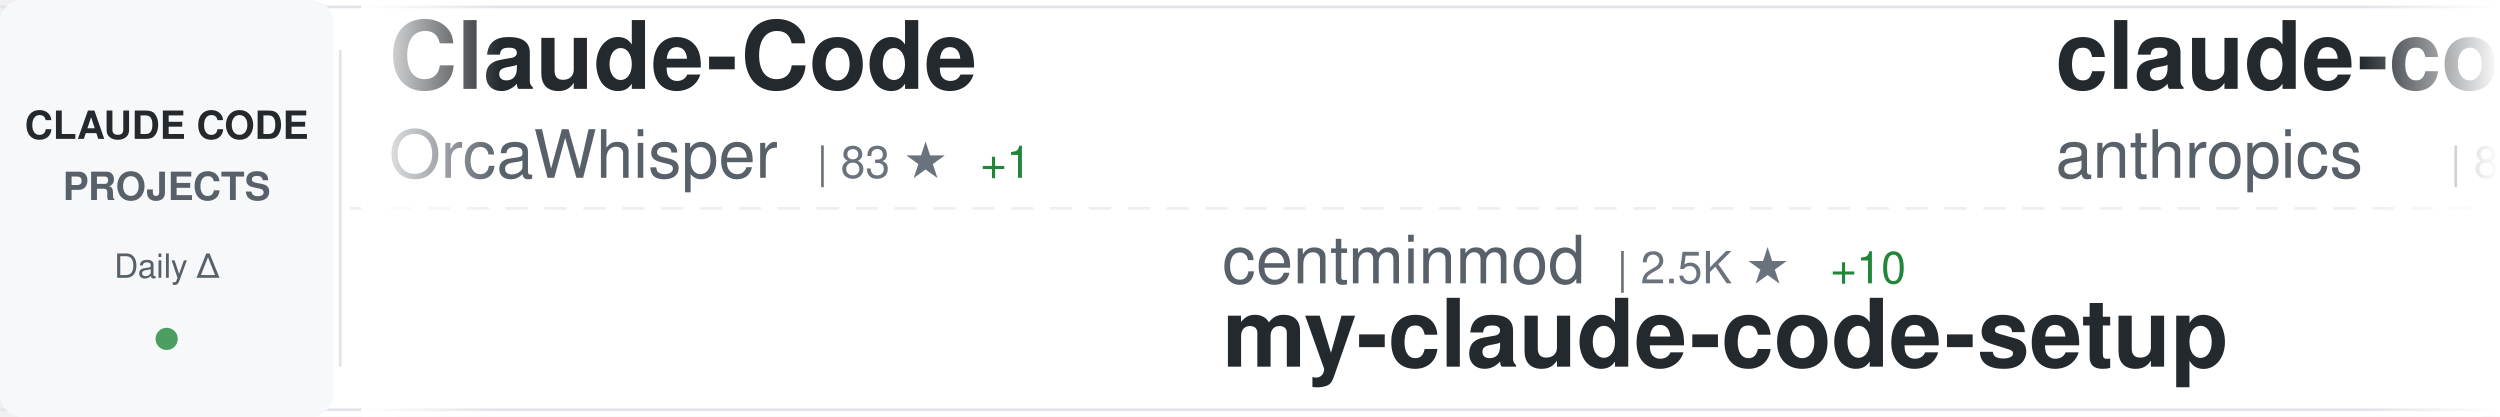
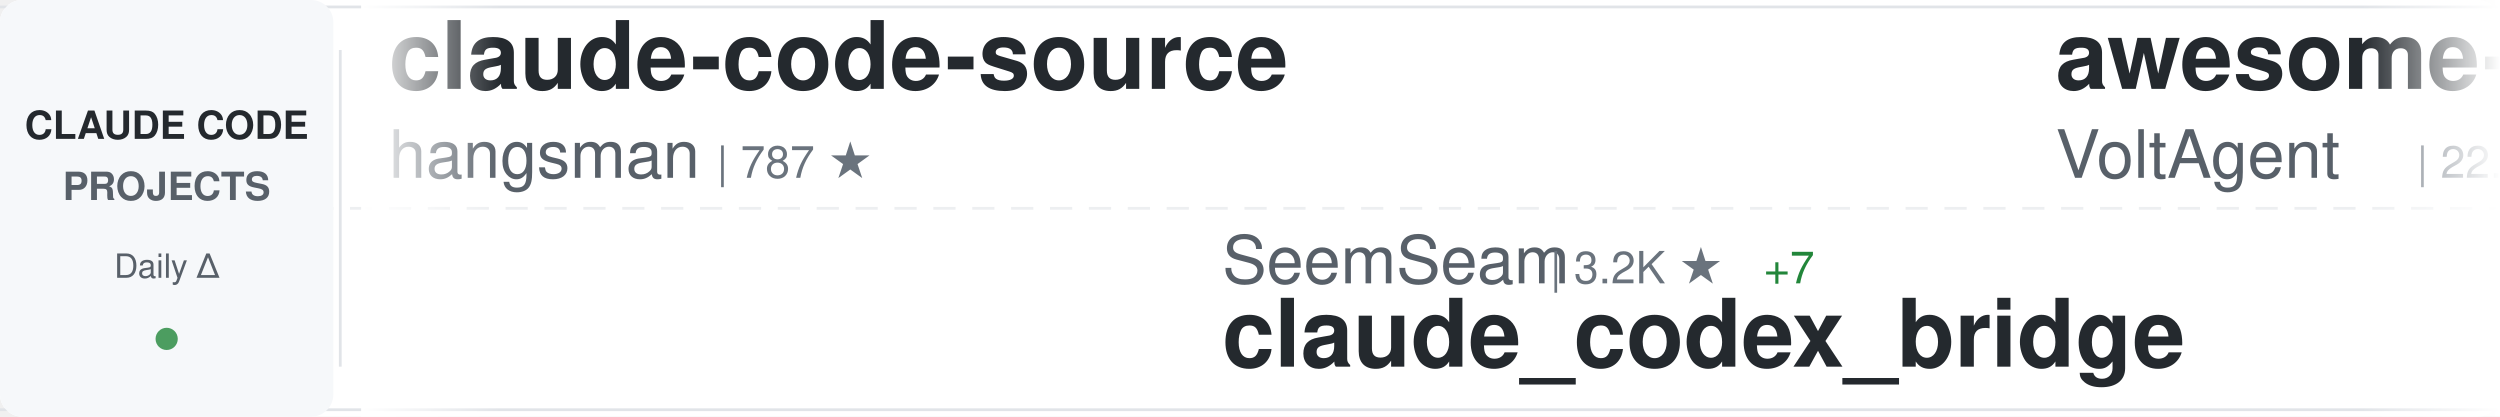
<svg xmlns="http://www.w3.org/2000/svg" width="900" height="150">
  <defs>
    <linearGradient id="awesomeLeftFade" x1="0%" y1="0%" x2="100%" y2="0%">
      <stop offset="0%" style="stop-color:#ffffff;stop-opacity:1" />
      <stop offset="100%" style="stop-color:#ffffff;stop-opacity:0" />
    </linearGradient>
    <linearGradient id="awesomeRightFade" x1="0%" y1="0%" x2="100%" y2="0%">
      <stop offset="0%" style="stop-color:#ffffff;stop-opacity:0" />
      <stop offset="100%" style="stop-color:#ffffff;stop-opacity:1" />
    </linearGradient>
  </defs>
  <rect width="900" height="150" fill="#ffffff" rx="8" />
  <rect x="0" y="2" width="900" height="1" fill="#e1e4e8" />
  <rect x="0" y="147" width="900" height="1" fill="#e1e4e8" />
  <line x1="0" y1="75" x2="900" y2="75" stroke="#e1e4e8" stroke-width="1" stroke-dasharray="8 6" opacity="0.6" />
  <rect x="0" y="0" width="120" height="150" fill="#f6f8fa" rx="8" />
  <text x="60" y="50" font-family="-apple-system, BlinkMacSystemFont, 'Segoe UI', Helvetica, Arial, sans-serif" font-size="14" font-weight="600" fill="#24292e" text-anchor="middle">CLAUDE CODE</text>
  <text x="60" y="72" font-family="-apple-system, BlinkMacSystemFont, 'Segoe UI', Helvetica, Arial, sans-serif" font-size="14" font-weight="600" fill="#586069" text-anchor="middle">PROJECTS</text>
  <text x="60" y="100" font-family="-apple-system, BlinkMacSystemFont, 'Segoe UI', Helvetica, Arial, sans-serif" font-size="12" font-weight="500" fill="#586069" text-anchor="middle">Daily Δ</text>
  <circle cx="60" cy="122" r="4" fill="#22863a" opacity="0.8" />
  <rect x="122" y="18" width="1" height="114" fill="#e1e4e8" />
  <clipPath id="awesomeTickerClip">
    <rect x="130" y="0" width="770" height="150" />
  </clipPath>
  <g clip-path="url(#awesomeTickerClip)">
    <g id="awesomeTickerItems">
      <animateTransform attributeName="transform" attributeType="XML" type="translate" from="0 0" to="-3000 0" dur="54s" repeatCount="indefinite" />
      <g transform="translate(0, 0)">
-         <text x="140" y="32" font-family="-apple-system, BlinkMacSystemFont, 'Segoe UI', Helvetica, Arial, sans-serif" font-size="34" font-weight="600" fill="#24292e">Claude-Code</text>
-         <text x="140" y="64" font-family="-apple-system, BlinkMacSystemFont, 'Segoe UI', Helvetica, Arial, sans-serif" font-size="24" font-weight="400" fill="#586069">OrcaWhisper</text>
-         <text x="294" y="64" font-family="-apple-system, BlinkMacSystemFont, 'Segoe UI', Helvetica, Arial, sans-serif" font-size="16" font-weight="500" fill="#6a737d">| 83 ★</text>
-         <text x="353" y="64" font-family="-apple-system, BlinkMacSystemFont, 'Segoe UI', Helvetica, Arial, sans-serif" font-size="16" font-weight="500" fill="#22863a"> +1</text>
+         <text x="140" y="32" font-family="-apple-system, BlinkMacSystemFont, 'Segoe UI', Helvetica, Arial, sans-serif" font-size="34" font-weight="600" fill="#24292e">claude-code-source</text>
+         <text x="140" y="64" font-family="-apple-system, BlinkMacSystemFont, 'Segoe UI', Helvetica, Arial, sans-serif" font-size="24" font-weight="400" fill="#586069">hangsman</text>
+         <text x="258" y="64" font-family="-apple-system, BlinkMacSystemFont, 'Segoe UI', Helvetica, Arial, sans-serif" font-size="16" font-weight="500" fill="#6a737d">| 787 ★</text>
      </g>
      <g transform="translate(300, 0)">
-         <text x="140" y="102" font-family="-apple-system, BlinkMacSystemFont, 'Segoe UI', Helvetica, Arial, sans-serif" font-size="24" font-weight="400" fill="#586069">centminmod</text>
-         <text x="282" y="102" font-family="-apple-system, BlinkMacSystemFont, 'Segoe UI', Helvetica, Arial, sans-serif" font-size="16" font-weight="500" fill="#6a737d">| 2.5K ★</text>
-         <text x="359" y="102" font-family="-apple-system, BlinkMacSystemFont, 'Segoe UI', Helvetica, Arial, sans-serif" font-size="16" font-weight="500" fill="#22863a"> +10</text>
-         <text x="140" y="132" font-family="-apple-system, BlinkMacSystemFont, 'Segoe UI', Helvetica, Arial, sans-serif" font-size="34" font-weight="600" fill="#24292e">my-claude-code-setup</text>
+         <text x="140" y="102" font-family="-apple-system, BlinkMacSystemFont, 'Segoe UI', Helvetica, Arial, sans-serif" font-size="24" font-weight="400" fill="#586069">SeemSeam</text>
+         <text x="258" y="102" font-family="-apple-system, BlinkMacSystemFont, 'Segoe UI', Helvetica, Arial, sans-serif" font-size="16" font-weight="500" fill="#6a737d">| 3.2K ★</text>
+         <text x="335" y="102" font-family="-apple-system, BlinkMacSystemFont, 'Segoe UI', Helvetica, Arial, sans-serif" font-size="16" font-weight="500" fill="#22863a"> +7</text>
+         <text x="140" y="132" font-family="-apple-system, BlinkMacSystemFont, 'Segoe UI', Helvetica, Arial, sans-serif" font-size="34" font-weight="600" fill="#24292e">claude_codex_bridge</text>
      </g>
      <g transform="translate(600, 0)">
-         <text x="140" y="32" font-family="-apple-system, BlinkMacSystemFont, 'Segoe UI', Helvetica, Arial, sans-serif" font-size="34" font-weight="600" fill="#24292e">claude-code-base-action</text>
-         <text x="140" y="64" font-family="-apple-system, BlinkMacSystemFont, 'Segoe UI', Helvetica, Arial, sans-serif" font-size="24" font-weight="400" fill="#586069">anthropics</text>
-         <text x="282" y="64" font-family="-apple-system, BlinkMacSystemFont, 'Segoe UI', Helvetica, Arial, sans-serif" font-size="16" font-weight="500" fill="#6a737d">| 898 ★</text>
-         <text x="350" y="64" font-family="-apple-system, BlinkMacSystemFont, 'Segoe UI', Helvetica, Arial, sans-serif" font-size="16" font-weight="500" fill="#22863a"> +2</text>
+         <text x="140" y="32" font-family="-apple-system, BlinkMacSystemFont, 'Segoe UI', Helvetica, Arial, sans-serif" font-size="34" font-weight="600" fill="#24292e">awesome-claude-code-suba...</text>
+         <text x="140" y="64" font-family="-apple-system, BlinkMacSystemFont, 'Segoe UI', Helvetica, Arial, sans-serif" font-size="24" font-weight="400" fill="#586069">VoltAgent</text>
+         <text x="270" y="64" font-family="-apple-system, BlinkMacSystemFont, 'Segoe UI', Helvetica, Arial, sans-serif" font-size="16" font-weight="500" fill="#6a737d">| 22.9K ★</text>
+         <text x="356" y="64" font-family="-apple-system, BlinkMacSystemFont, 'Segoe UI', Helvetica, Arial, sans-serif" font-size="16" font-weight="500" fill="#22863a"> +56</text>
      </g>
      <g transform="translate(900, 0)">
-         <text x="140" y="102" font-family="-apple-system, BlinkMacSystemFont, 'Segoe UI', Helvetica, Arial, sans-serif" font-size="24" font-weight="400" fill="#586069">digitalsamba</text>
-         <text x="306" y="102" font-family="-apple-system, BlinkMacSystemFont, 'Segoe UI', Helvetica, Arial, sans-serif" font-size="16" font-weight="500" fill="#6a737d">| 1.7K ★</text>
-         <text x="383" y="102" font-family="-apple-system, BlinkMacSystemFont, 'Segoe UI', Helvetica, Arial, sans-serif" font-size="16" font-weight="500" fill="#22863a"> +6</text>
-         <text x="140" y="132" font-family="-apple-system, BlinkMacSystemFont, 'Segoe UI', Helvetica, Arial, sans-serif" font-size="34" font-weight="600" fill="#24292e">claude-code-video-toolki...</text>
+         <text x="140" y="102" font-family="-apple-system, BlinkMacSystemFont, 'Segoe UI', Helvetica, Arial, sans-serif" font-size="24" font-weight="400" fill="#586069">LING71671</text>
+         <text x="270" y="102" font-family="-apple-system, BlinkMacSystemFont, 'Segoe UI', Helvetica, Arial, sans-serif" font-size="16" font-weight="500" fill="#6a737d">| 908 ★</text>
+         <text x="338" y="102" font-family="-apple-system, BlinkMacSystemFont, 'Segoe UI', Helvetica, Arial, sans-serif" font-size="16" font-weight="500" fill="#22863a"> +1</text>
+         <text x="140" y="132" font-family="-apple-system, BlinkMacSystemFont, 'Segoe UI', Helvetica, Arial, sans-serif" font-size="34" font-weight="600" fill="#24292e">Open-ClaudeCode</text>
      </g>
      <g transform="translate(1200, 0)">
-         <text x="140" y="32" font-family="-apple-system, BlinkMacSystemFont, 'Segoe UI', Helvetica, Arial, sans-serif" font-size="34" font-weight="600" fill="#24292e">learn-claude-code</text>
-         <text x="140" y="64" font-family="-apple-system, BlinkMacSystemFont, 'Segoe UI', Helvetica, Arial, sans-serif" font-size="24" font-weight="400" fill="#586069">shareAI-lab</text>
-         <text x="294" y="64" font-family="-apple-system, BlinkMacSystemFont, 'Segoe UI', Helvetica, Arial, sans-serif" font-size="16" font-weight="500" fill="#6a737d">| 69.9K ★</text>
-         <text x="380" y="64" font-family="-apple-system, BlinkMacSystemFont, 'Segoe UI', Helvetica, Arial, sans-serif" font-size="16" font-weight="500" fill="#22863a"> +91</text>
+         <text x="140" y="32" font-family="-apple-system, BlinkMacSystemFont, 'Segoe UI', Helvetica, Arial, sans-serif" font-size="34" font-weight="600" fill="#24292e">awesome-claude-code-tool...</text>
+         <text x="140" y="64" font-family="-apple-system, BlinkMacSystemFont, 'Segoe UI', Helvetica, Arial, sans-serif" font-size="24" font-weight="400" fill="#586069">rohitg00</text>
+         <text x="258" y="64" font-family="-apple-system, BlinkMacSystemFont, 'Segoe UI', Helvetica, Arial, sans-serif" font-size="16" font-weight="500" fill="#6a737d">| 2.3K ★</text>
+         <text x="335" y="64" font-family="-apple-system, BlinkMacSystemFont, 'Segoe UI', Helvetica, Arial, sans-serif" font-size="16" font-weight="500" fill="#22863a"> +8</text>
      </g>
      <g transform="translate(1500, 0)">
-         <text x="140" y="102" font-family="-apple-system, BlinkMacSystemFont, 'Segoe UI', Helvetica, Arial, sans-serif" font-size="24" font-weight="400" fill="#586069">https-deeplearning-ai</text>
-         <text x="414" y="102" font-family="-apple-system, BlinkMacSystemFont, 'Segoe UI', Helvetica, Arial, sans-serif" font-size="16" font-weight="500" fill="#6a737d">| 533 ★</text>
-         <text x="140" y="132" font-family="-apple-system, BlinkMacSystemFont, 'Segoe UI', Helvetica, Arial, sans-serif" font-size="34" font-weight="600" fill="#24292e">sc-claude-code-files</text>
+         <text x="140" y="102" font-family="-apple-system, BlinkMacSystemFont, 'Segoe UI', Helvetica, Arial, sans-serif" font-size="24" font-weight="400" fill="#586069">diet103</text>
+         <text x="246" y="102" font-family="-apple-system, BlinkMacSystemFont, 'Segoe UI', Helvetica, Arial, sans-serif" font-size="16" font-weight="500" fill="#6a737d">| 9.7K ★</text>
+         <text x="323" y="102" font-family="-apple-system, BlinkMacSystemFont, 'Segoe UI', Helvetica, Arial, sans-serif" font-size="16" font-weight="500" fill="#22863a"> +4</text>
+         <text x="140" y="132" font-family="-apple-system, BlinkMacSystemFont, 'Segoe UI', Helvetica, Arial, sans-serif" font-size="34" font-weight="600" fill="#24292e">claude-code-infrastructu...</text>
      </g>
      <g transform="translate(1800, 0)">
-         <text x="140" y="32" font-family="-apple-system, BlinkMacSystemFont, 'Segoe UI', Helvetica, Arial, sans-serif" font-size="34" font-weight="600" fill="#24292e">claude-code-tudou</text>
-         <text x="140" y="64" font-family="-apple-system, BlinkMacSystemFont, 'Segoe UI', Helvetica, Arial, sans-serif" font-size="24" font-weight="400" fill="#586069">AICoderTudou</text>
-         <text x="306" y="64" font-family="-apple-system, BlinkMacSystemFont, 'Segoe UI', Helvetica, Arial, sans-serif" font-size="16" font-weight="500" fill="#6a737d">| 497 ★</text>
+         <text x="140" y="32" font-family="-apple-system, BlinkMacSystemFont, 'Segoe UI', Helvetica, Arial, sans-serif" font-size="34" font-weight="600" fill="#24292e">Claude-code</text>
+         <text x="140" y="64" font-family="-apple-system, BlinkMacSystemFont, 'Segoe UI', Helvetica, Arial, sans-serif" font-size="24" font-weight="400" fill="#586069">fazxes</text>
+         <text x="234" y="64" font-family="-apple-system, BlinkMacSystemFont, 'Segoe UI', Helvetica, Arial, sans-serif" font-size="16" font-weight="500" fill="#6a737d">| 225 ★</text>
      </g>
      <g transform="translate(2100, 0)">
-         <text x="140" y="102" font-family="-apple-system, BlinkMacSystemFont, 'Segoe UI', Helvetica, Arial, sans-serif" font-size="24" font-weight="400" fill="#586069">hangsman</text>
-         <text x="258" y="102" font-family="-apple-system, BlinkMacSystemFont, 'Segoe UI', Helvetica, Arial, sans-serif" font-size="16" font-weight="500" fill="#6a737d">| 787 ★</text>
-         <text x="140" y="132" font-family="-apple-system, BlinkMacSystemFont, 'Segoe UI', Helvetica, Arial, sans-serif" font-size="34" font-weight="600" fill="#24292e">claude-code-source</text>
+         <text x="140" y="102" font-family="-apple-system, BlinkMacSystemFont, 'Segoe UI', Helvetica, Arial, sans-serif" font-size="24" font-weight="400" fill="#586069">OneRedOak</text>
+         <text x="270" y="102" font-family="-apple-system, BlinkMacSystemFont, 'Segoe UI', Helvetica, Arial, sans-serif" font-size="16" font-weight="500" fill="#6a737d">| 3.9K ★</text>
+         <text x="347" y="102" font-family="-apple-system, BlinkMacSystemFont, 'Segoe UI', Helvetica, Arial, sans-serif" font-size="16" font-weight="500" fill="#22863a"> +20</text>
+         <text x="140" y="132" font-family="-apple-system, BlinkMacSystemFont, 'Segoe UI', Helvetica, Arial, sans-serif" font-size="34" font-weight="600" fill="#24292e">claude-code-workflows</text>
      </g>
      <g transform="translate(2400, 0)">
-         <text x="140" y="32" font-family="-apple-system, BlinkMacSystemFont, 'Segoe UI', Helvetica, Arial, sans-serif" font-size="34" font-weight="600" fill="#24292e">claude-code-source-build</text>
-         <text x="140" y="64" font-family="-apple-system, BlinkMacSystemFont, 'Segoe UI', Helvetica, Arial, sans-serif" font-size="24" font-weight="400" fill="#586069">andrew-kramer-inno</text>
-         <text x="378" y="64" font-family="-apple-system, BlinkMacSystemFont, 'Segoe UI', Helvetica, Arial, sans-serif" font-size="16" font-weight="500" fill="#6a737d">| 593 ★</text>
+         <text x="140" y="32" font-family="-apple-system, BlinkMacSystemFont, 'Segoe UI', Helvetica, Arial, sans-serif" font-size="34" font-weight="600" fill="#24292e">claude-code-ultimate-gui...</text>
+         <text x="140" y="64" font-family="-apple-system, BlinkMacSystemFont, 'Segoe UI', Helvetica, Arial, sans-serif" font-size="24" font-weight="400" fill="#586069">FlorianBruniaux</text>
+         <text x="342" y="64" font-family="-apple-system, BlinkMacSystemFont, 'Segoe UI', Helvetica, Arial, sans-serif" font-size="16" font-weight="500" fill="#6a737d">| 5.3K ★</text>
+         <text x="419" y="64" font-family="-apple-system, BlinkMacSystemFont, 'Segoe UI', Helvetica, Arial, sans-serif" font-size="16" font-weight="500" fill="#22863a"> +10</text>
      </g>
      <g transform="translate(2700, 0)">
-         <text x="140" y="102" font-family="-apple-system, BlinkMacSystemFont, 'Segoe UI', Helvetica, Arial, sans-serif" font-size="24" font-weight="400" fill="#586069">alejandrobalderas</text>
-         <text x="366" y="102" font-family="-apple-system, BlinkMacSystemFont, 'Segoe UI', Helvetica, Arial, sans-serif" font-size="16" font-weight="500" fill="#6a737d">| 2.4K ★</text>
-         <text x="443" y="102" font-family="-apple-system, BlinkMacSystemFont, 'Segoe UI', Helvetica, Arial, sans-serif" font-size="16" font-weight="500" fill="#22863a"> +2</text>
-         <text x="140" y="132" font-family="-apple-system, BlinkMacSystemFont, 'Segoe UI', Helvetica, Arial, sans-serif" font-size="34" font-weight="600" fill="#24292e">claude-code-from-source</text>
+         <text x="140" y="102" font-family="-apple-system, BlinkMacSystemFont, 'Segoe UI', Helvetica, Arial, sans-serif" font-size="24" font-weight="400" fill="#586069">Windy3f3f3f3f</text>
+         <text x="318" y="102" font-family="-apple-system, BlinkMacSystemFont, 'Segoe UI', Helvetica, Arial, sans-serif" font-size="16" font-weight="500" fill="#6a737d">| 3.0K ★</text>
+         <text x="395" y="102" font-family="-apple-system, BlinkMacSystemFont, 'Segoe UI', Helvetica, Arial, sans-serif" font-size="16" font-weight="500" fill="#22863a"> +42</text>
+         <text x="140" y="132" font-family="-apple-system, BlinkMacSystemFont, 'Segoe UI', Helvetica, Arial, sans-serif" font-size="34" font-weight="600" fill="#24292e">how-claude-code-works</text>
      </g>
      <g transform="translate(3000, 0)">
-         <text x="140" y="32" font-family="-apple-system, BlinkMacSystemFont, 'Segoe UI', Helvetica, Arial, sans-serif" font-size="34" font-weight="600" fill="#24292e">Claude-Code</text>
-         <text x="140" y="64" font-family="-apple-system, BlinkMacSystemFont, 'Segoe UI', Helvetica, Arial, sans-serif" font-size="24" font-weight="400" fill="#586069">OrcaWhisper</text>
-         <text x="294" y="64" font-family="-apple-system, BlinkMacSystemFont, 'Segoe UI', Helvetica, Arial, sans-serif" font-size="16" font-weight="500" fill="#6a737d">| 83 ★</text>
-         <text x="353" y="64" font-family="-apple-system, BlinkMacSystemFont, 'Segoe UI', Helvetica, Arial, sans-serif" font-size="16" font-weight="500" fill="#22863a"> +1</text>
+         <text x="140" y="32" font-family="-apple-system, BlinkMacSystemFont, 'Segoe UI', Helvetica, Arial, sans-serif" font-size="34" font-weight="600" fill="#24292e">claude-code-source</text>
+         <text x="140" y="64" font-family="-apple-system, BlinkMacSystemFont, 'Segoe UI', Helvetica, Arial, sans-serif" font-size="24" font-weight="400" fill="#586069">hangsman</text>
+         <text x="258" y="64" font-family="-apple-system, BlinkMacSystemFont, 'Segoe UI', Helvetica, Arial, sans-serif" font-size="16" font-weight="500" fill="#6a737d">| 787 ★</text>
      </g>
      <g transform="translate(3300, 0)">
-         <text x="140" y="102" font-family="-apple-system, BlinkMacSystemFont, 'Segoe UI', Helvetica, Arial, sans-serif" font-size="24" font-weight="400" fill="#586069">centminmod</text>
-         <text x="282" y="102" font-family="-apple-system, BlinkMacSystemFont, 'Segoe UI', Helvetica, Arial, sans-serif" font-size="16" font-weight="500" fill="#6a737d">| 2.5K ★</text>
-         <text x="359" y="102" font-family="-apple-system, BlinkMacSystemFont, 'Segoe UI', Helvetica, Arial, sans-serif" font-size="16" font-weight="500" fill="#22863a"> +10</text>
-         <text x="140" y="132" font-family="-apple-system, BlinkMacSystemFont, 'Segoe UI', Helvetica, Arial, sans-serif" font-size="34" font-weight="600" fill="#24292e">my-claude-code-setup</text>
+         <text x="140" y="102" font-family="-apple-system, BlinkMacSystemFont, 'Segoe UI', Helvetica, Arial, sans-serif" font-size="24" font-weight="400" fill="#586069">SeemSeam</text>
+         <text x="258" y="102" font-family="-apple-system, BlinkMacSystemFont, 'Segoe UI', Helvetica, Arial, sans-serif" font-size="16" font-weight="500" fill="#6a737d">| 3.2K ★</text>
+         <text x="335" y="102" font-family="-apple-system, BlinkMacSystemFont, 'Segoe UI', Helvetica, Arial, sans-serif" font-size="16" font-weight="500" fill="#22863a"> +7</text>
+         <text x="140" y="132" font-family="-apple-system, BlinkMacSystemFont, 'Segoe UI', Helvetica, Arial, sans-serif" font-size="34" font-weight="600" fill="#24292e">claude_codex_bridge</text>
      </g>
      <g transform="translate(3600, 0)">
-         <text x="140" y="32" font-family="-apple-system, BlinkMacSystemFont, 'Segoe UI', Helvetica, Arial, sans-serif" font-size="34" font-weight="600" fill="#24292e">claude-code-base-action</text>
-         <text x="140" y="64" font-family="-apple-system, BlinkMacSystemFont, 'Segoe UI', Helvetica, Arial, sans-serif" font-size="24" font-weight="400" fill="#586069">anthropics</text>
-         <text x="282" y="64" font-family="-apple-system, BlinkMacSystemFont, 'Segoe UI', Helvetica, Arial, sans-serif" font-size="16" font-weight="500" fill="#6a737d">| 898 ★</text>
-         <text x="350" y="64" font-family="-apple-system, BlinkMacSystemFont, 'Segoe UI', Helvetica, Arial, sans-serif" font-size="16" font-weight="500" fill="#22863a"> +2</text>
+         <text x="140" y="32" font-family="-apple-system, BlinkMacSystemFont, 'Segoe UI', Helvetica, Arial, sans-serif" font-size="34" font-weight="600" fill="#24292e">awesome-claude-code-suba...</text>
+         <text x="140" y="64" font-family="-apple-system, BlinkMacSystemFont, 'Segoe UI', Helvetica, Arial, sans-serif" font-size="24" font-weight="400" fill="#586069">VoltAgent</text>
+         <text x="270" y="64" font-family="-apple-system, BlinkMacSystemFont, 'Segoe UI', Helvetica, Arial, sans-serif" font-size="16" font-weight="500" fill="#6a737d">| 22.9K ★</text>
+         <text x="356" y="64" font-family="-apple-system, BlinkMacSystemFont, 'Segoe UI', Helvetica, Arial, sans-serif" font-size="16" font-weight="500" fill="#22863a"> +56</text>
      </g>
      <g transform="translate(3900, 0)">
-         <text x="140" y="102" font-family="-apple-system, BlinkMacSystemFont, 'Segoe UI', Helvetica, Arial, sans-serif" font-size="24" font-weight="400" fill="#586069">digitalsamba</text>
-         <text x="306" y="102" font-family="-apple-system, BlinkMacSystemFont, 'Segoe UI', Helvetica, Arial, sans-serif" font-size="16" font-weight="500" fill="#6a737d">| 1.7K ★</text>
-         <text x="383" y="102" font-family="-apple-system, BlinkMacSystemFont, 'Segoe UI', Helvetica, Arial, sans-serif" font-size="16" font-weight="500" fill="#22863a"> +6</text>
-         <text x="140" y="132" font-family="-apple-system, BlinkMacSystemFont, 'Segoe UI', Helvetica, Arial, sans-serif" font-size="34" font-weight="600" fill="#24292e">claude-code-video-toolki...</text>
+         <text x="140" y="102" font-family="-apple-system, BlinkMacSystemFont, 'Segoe UI', Helvetica, Arial, sans-serif" font-size="24" font-weight="400" fill="#586069">LING71671</text>
+         <text x="270" y="102" font-family="-apple-system, BlinkMacSystemFont, 'Segoe UI', Helvetica, Arial, sans-serif" font-size="16" font-weight="500" fill="#6a737d">| 908 ★</text>
+         <text x="338" y="102" font-family="-apple-system, BlinkMacSystemFont, 'Segoe UI', Helvetica, Arial, sans-serif" font-size="16" font-weight="500" fill="#22863a"> +1</text>
+         <text x="140" y="132" font-family="-apple-system, BlinkMacSystemFont, 'Segoe UI', Helvetica, Arial, sans-serif" font-size="34" font-weight="600" fill="#24292e">Open-ClaudeCode</text>
      </g>
    </g>
  </g>
  <rect x="130" y="0" width="50" height="150" fill="url(#awesomeLeftFade)" />
  <rect x="850" y="0" width="50" height="150" fill="url(#awesomeRightFade)" />
</svg>
